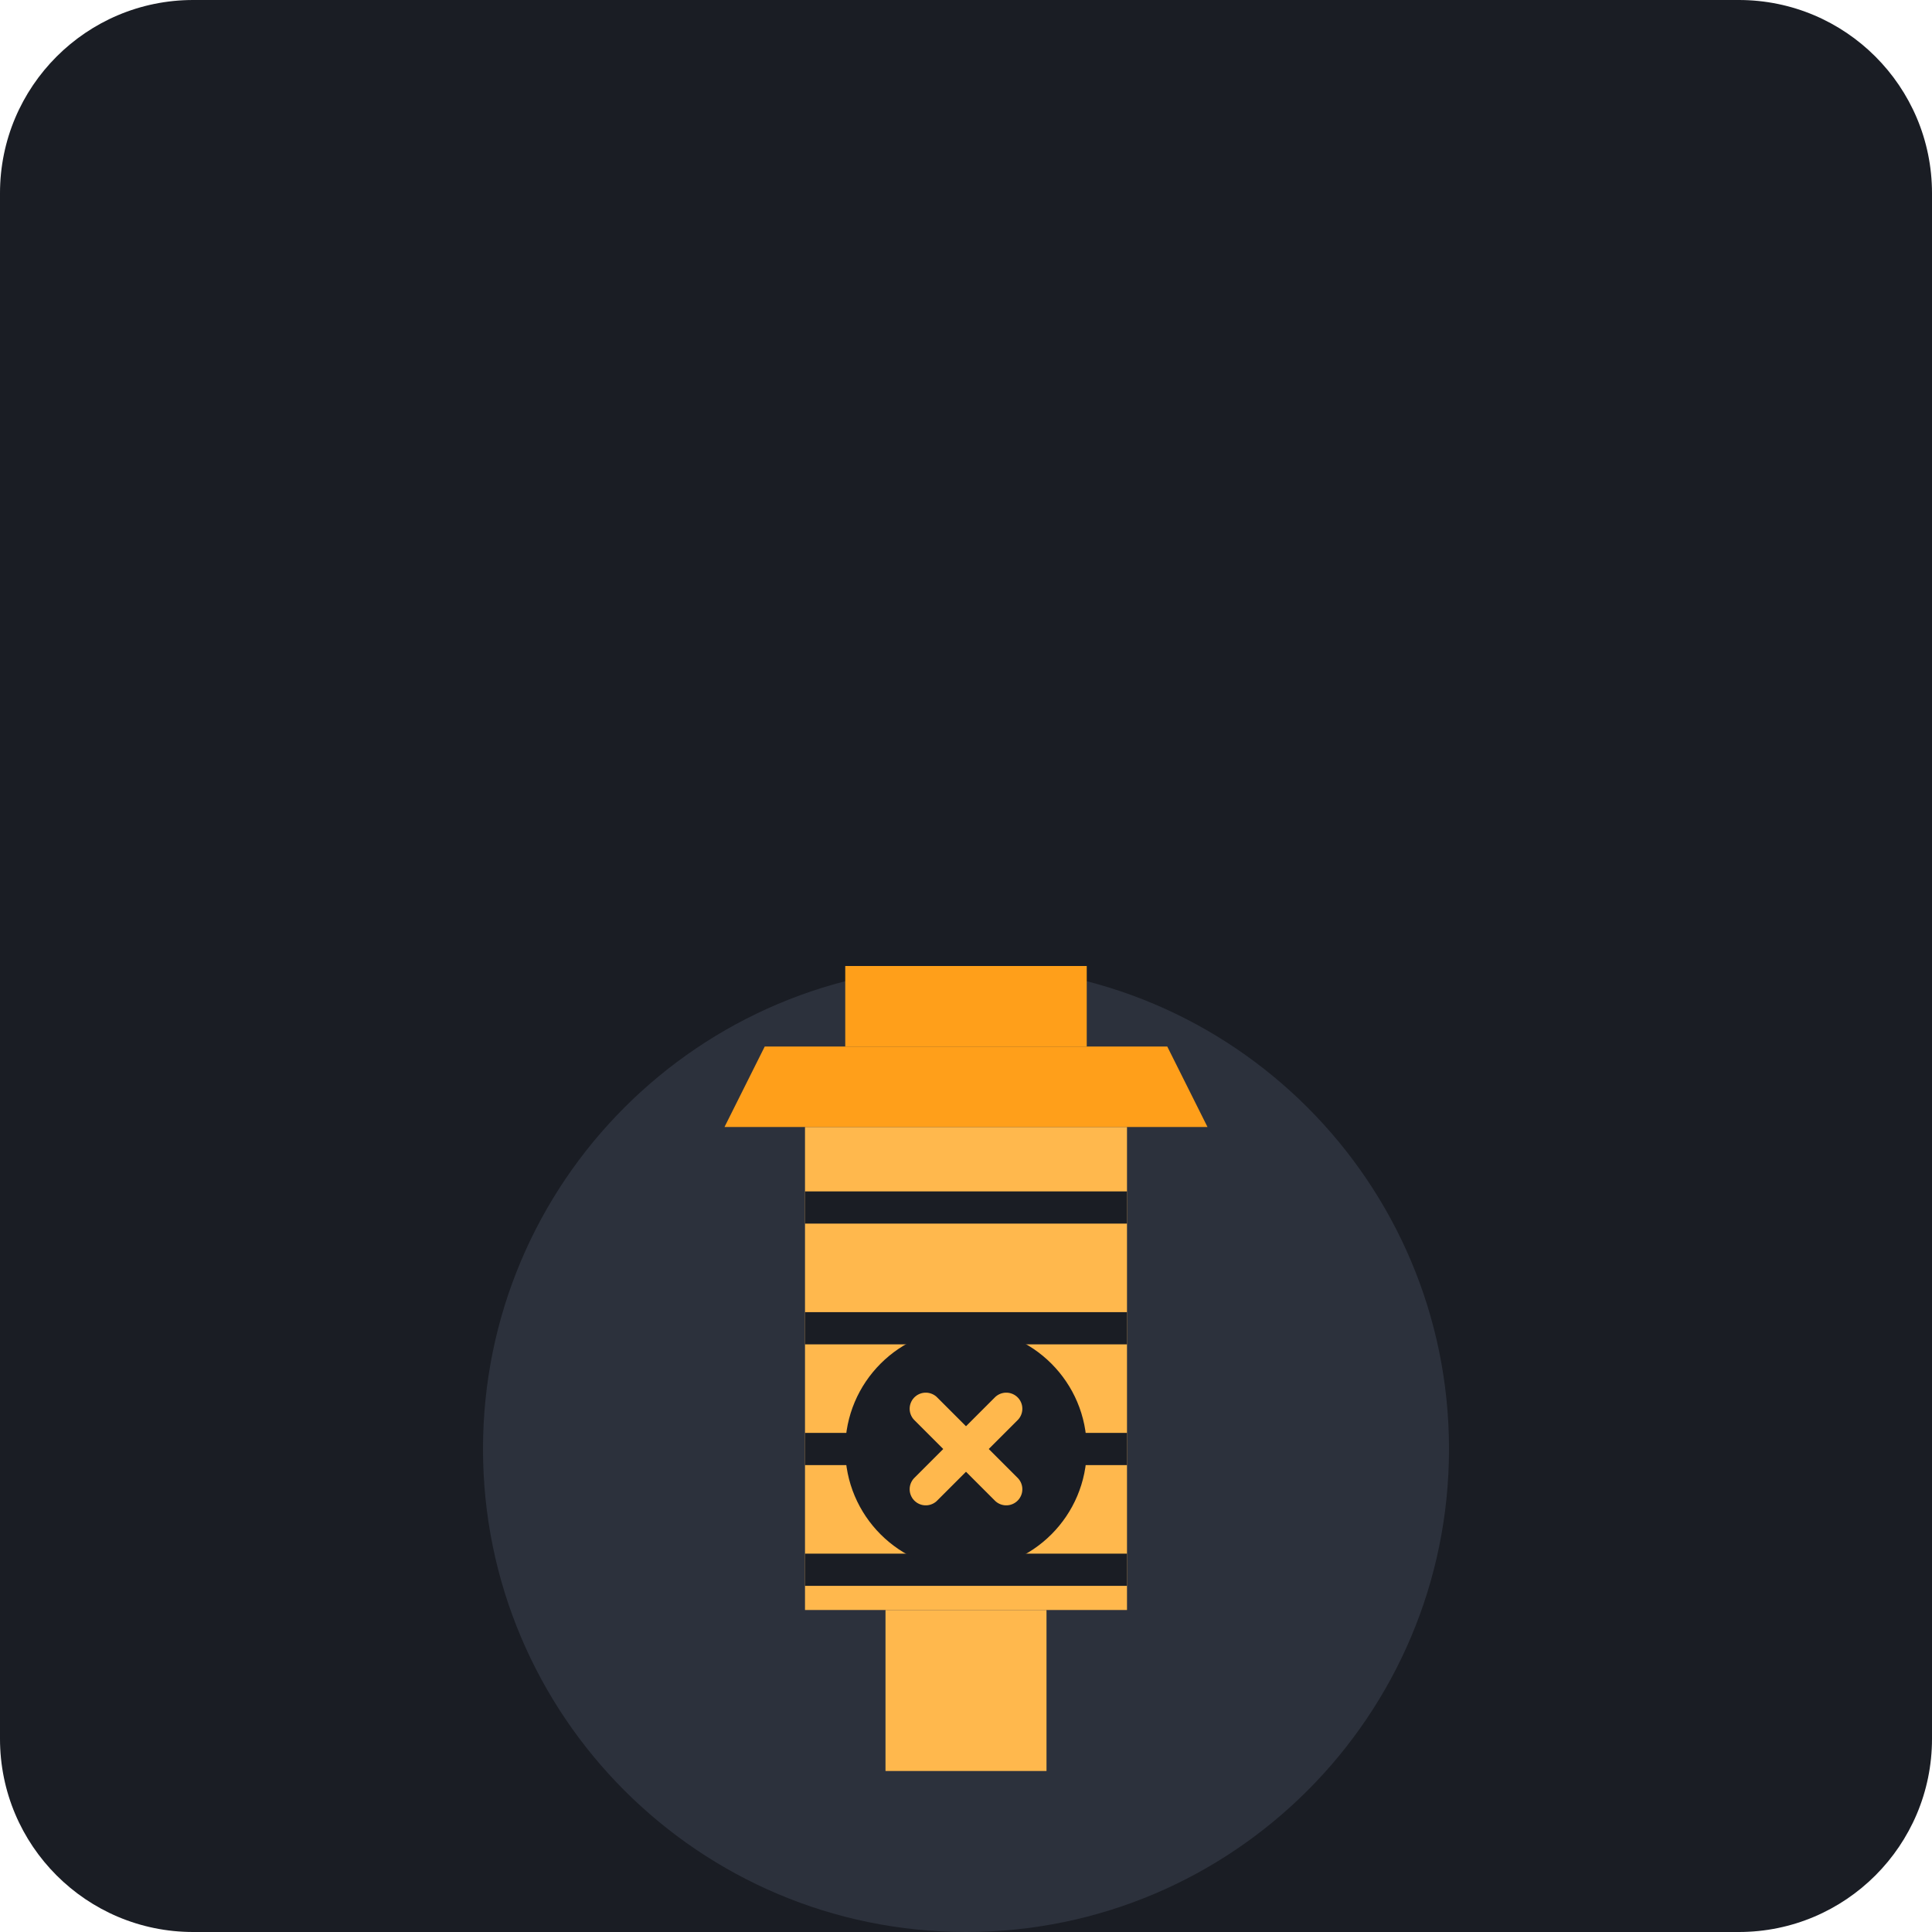
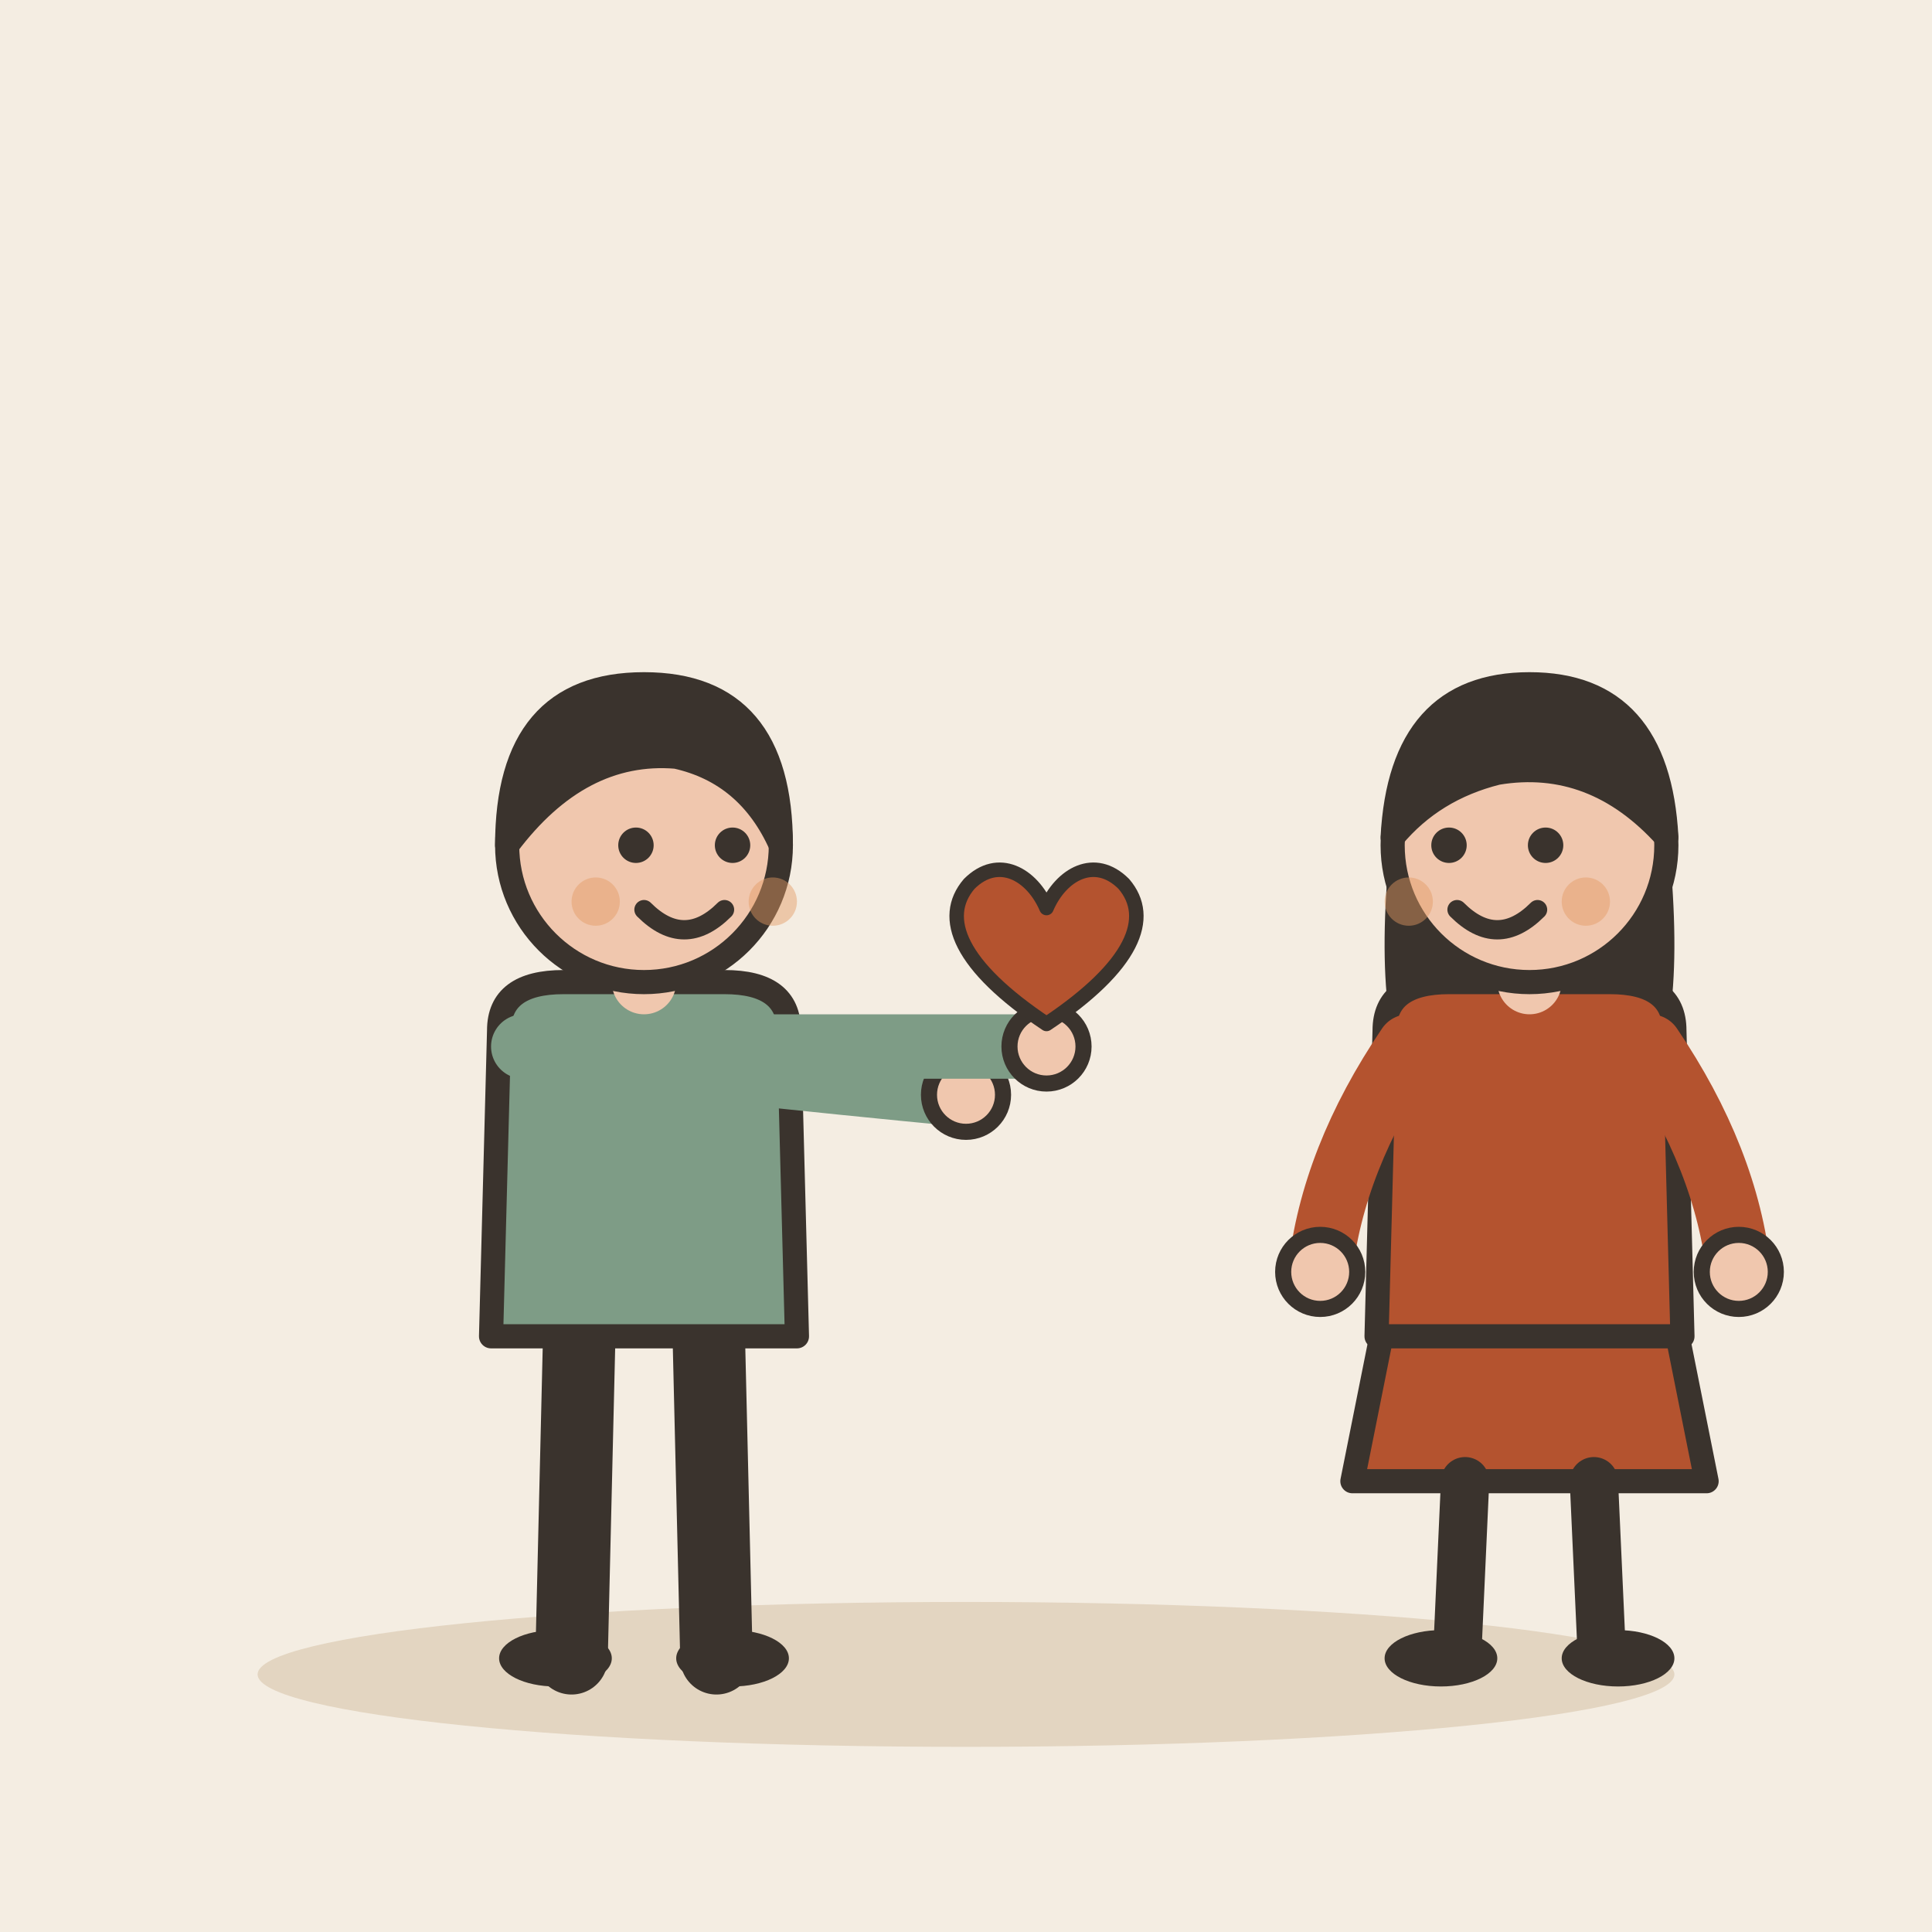
- <svg xmlns="http://www.w3.org/2000/svg" viewBox="0 0 240 240">
-   <rect width="240" height="240" rx="24" fill="#1A1D24" />
-   <g transform="translate(60, 60)">
-     <path d="M120 120 C120 153.137 93.137 180 60 180 C26.863 180 0 153.137 0 120 C0 86.863 26.863 60 60 60 C93.137 60 120 86.863 120 120 Z" fill="#2C313C" />
-     <path d="M40 80 L80 80 L80 140 L40 140 Z" fill="#FFB84D" />
-     <path d="M30 80 L90 80 L85 70 L35 70 Z" fill="#FF9F1A" />
-     <path d="M50 140 L70 140 L70 160 L50 160 Z" fill="#FFB84D" />
-     <path d="M45 70 L75 70 L75 60 L45 60 Z" fill="#FF9F1A" />
-     <path d="M40 90 L80 90" stroke="#1A1D24" stroke-width="4" />
-     <path d="M40 105 L80 105" stroke="#1A1D24" stroke-width="4" />
-     <path d="M40 120 L80 120" stroke="#1A1D24" stroke-width="4" />
-     <path d="M40 135 L80 135" stroke="#1A1D24" stroke-width="4" />
-     <circle cx="60" cy="120" r="15" fill="#1A1D24" />
-     <path d="M55 115 L65 125 M65 115 L55 125" stroke="#FFB84D" stroke-width="4" stroke-linecap="round" />
+ <svg xmlns="http://www.w3.org/2000/svg" viewBox="0 0 240 240" data-style="editorial">
+   <rect width="240" height="240" fill="#F4EDE2" />
+   <ellipse cx="120" cy="208" rx="88" ry="9" fill="#E3D5C1" />
+   <g transform="translate(80 206)">
+     <path d="M-8 -42L-9 0" stroke="#3A332D" stroke-width="9" stroke-linecap="round" fill="none" />
+     <path d="M8 -42L9 0" stroke="#3A332D" stroke-width="9" stroke-linecap="round" fill="none" />
+     <ellipse cx="-11" cy="0" rx="7" ry="3.5" fill="#3A332D" />
+     <ellipse cx="11" cy="0" rx="7" ry="3.5" fill="#3A332D" />
+     <path d="M-18 -78Q-18 -84 -10 -84L10 -84Q18 -84 18 -78L19 -40L-19 -40Z" fill="#7E9C86" stroke="#3A332D" stroke-width="3" stroke-linecap="round" stroke-linejoin="round" />
+     <path d="M-15 -76Q8.5 -73 40 -70" fill="none" stroke="#7E9C86" stroke-width="8" stroke-linecap="round" stroke-linejoin="round" />
+     <circle cx="40" cy="-70" r="4.6" fill="#F0C7AE" stroke="#3A332D" stroke-linecap="round" stroke-linejoin="round" stroke-width="2" />
+     <path d="M15 -76Q36.5 -76 50 -76" fill="none" stroke="#7E9C86" stroke-width="8" stroke-linecap="round" stroke-linejoin="round" />
+     <circle cx="50" cy="-76" r="4.6" fill="#F0C7AE" stroke="#3A332D" stroke-linecap="round" stroke-linejoin="round" stroke-width="2" />
+     <path d="M0 -84L0 -88" stroke="#F0C7AE" stroke-width="8" stroke-linecap="round" fill="none" />
+     <circle cx="0" cy="-101" r="17" fill="#F0C7AE" stroke="#3A332D" stroke-width="3" stroke-linecap="round" stroke-linejoin="round" />
+     <path d="M-17 -101Q-17 -121 0 -121Q17 -121 17 -101Q13 -110 4 -112Q-8 -113 -17 -101Z" fill="#3A332D" stroke="#3A332D" stroke-width="3" stroke-linecap="round" stroke-linejoin="round" />
+     <circle cx="-1" cy="-101" r="2.2" fill="#3A332D" />
+     <circle cx="11" cy="-101" r="2.2" fill="#3A332D" />
+     <path d="M0 -93Q5 -88 10 -93" fill="none" stroke="#3A332D" stroke-width="2.4" stroke-linecap="round" stroke-linejoin="round" />
+     <circle cx="-6" cy="-94" r="3" fill="#E39A62" opacity="0.45" />
+     <circle cx="16" cy="-94" r="3" fill="#E39A62" opacity="0.45" />
+   </g>
+   <g transform="translate(130 120) scale(0.6 0.6)">
+     <path d="M0 12C-18 0 -22 -10 -16 -17C-10 -23 -3 -19 0 -12C3 -19 10 -23 16 -17C22 -10 18 0 0 12Z" fill="#B4532F" stroke="#3A332D" stroke-width="3" stroke-linecap="round" stroke-linejoin="round" />
+   </g>
+   <g transform="translate(190 206)">
+     <path d="M-18 -42L-22 -22L22 -22L18 -42Z" fill="#B4532F" stroke="#3A332D" stroke-width="3" stroke-linecap="round" stroke-linejoin="round" />
+     <path d="M-8 -22L-9 0" stroke="#3A332D" stroke-width="6" stroke-linecap="round" fill="none" />
+     <path d="M8 -22L9 0" stroke="#3A332D" stroke-width="6" stroke-linecap="round" fill="none" />
+     <ellipse cx="-11" cy="0" rx="7" ry="3.5" fill="#3A332D" />
+     <ellipse cx="11" cy="0" rx="7" ry="3.5" fill="#3A332D" />
+     <path d="M-17 -104Q-20 -78 -14 -70L-6 -78L6 -78L14 -70Q20 -78 17 -104Z" fill="#3A332D" />
+     <path d="M-18 -78Q-18 -84 -10 -84L10 -84Q18 -84 18 -78L19 -40L-19 -40Z" fill="#B4532F" stroke="#3A332D" stroke-width="3" stroke-linecap="round" stroke-linejoin="round" />
+     <path d="M-15 -76Q-24.5 -62 -26 -48" fill="none" stroke="#B4532F" stroke-width="8" stroke-linecap="round" stroke-linejoin="round" />
+     <circle cx="-26" cy="-48" r="4.6" fill="#F0C7AE" stroke="#3A332D" stroke-linecap="round" stroke-linejoin="round" stroke-width="2" />
+     <path d="M15 -76Q24.5 -62 26 -48" fill="none" stroke="#B4532F" stroke-width="8" stroke-linecap="round" stroke-linejoin="round" />
+     <circle cx="26" cy="-48" r="4.6" fill="#F0C7AE" stroke="#3A332D" stroke-linecap="round" stroke-linejoin="round" stroke-width="2" />
+     <path d="M0 -84L0 -88" stroke="#F0C7AE" stroke-width="8" stroke-linecap="round" fill="none" />
+     <circle cx="0" cy="-101" r="17" fill="#F0C7AE" stroke="#3A332D" stroke-width="3" stroke-linecap="round" stroke-linejoin="round" />
+     <path d="M-17 -102Q-16 -121 0 -121Q16 -121 17 -102Q8 -112 -4 -110Q-12 -108 -17 -102Z" fill="#3A332D" stroke="#3A332D" stroke-width="3" stroke-linecap="round" stroke-linejoin="round" />
+     <circle cx="-10" cy="-101" r="2.2" fill="#3A332D" />
+     <circle cx="2" cy="-101" r="2.2" fill="#3A332D" />
+     <path d="M-9 -93Q-4 -88 1 -93" fill="none" stroke="#3A332D" stroke-width="2.4" stroke-linecap="round" stroke-linejoin="round" />
+     <circle cx="-15" cy="-94" r="3" fill="#E39A62" opacity="0.45" />
+     <circle cx="7" cy="-94" r="3" fill="#E39A62" opacity="0.45" />
  </g>
</svg>
